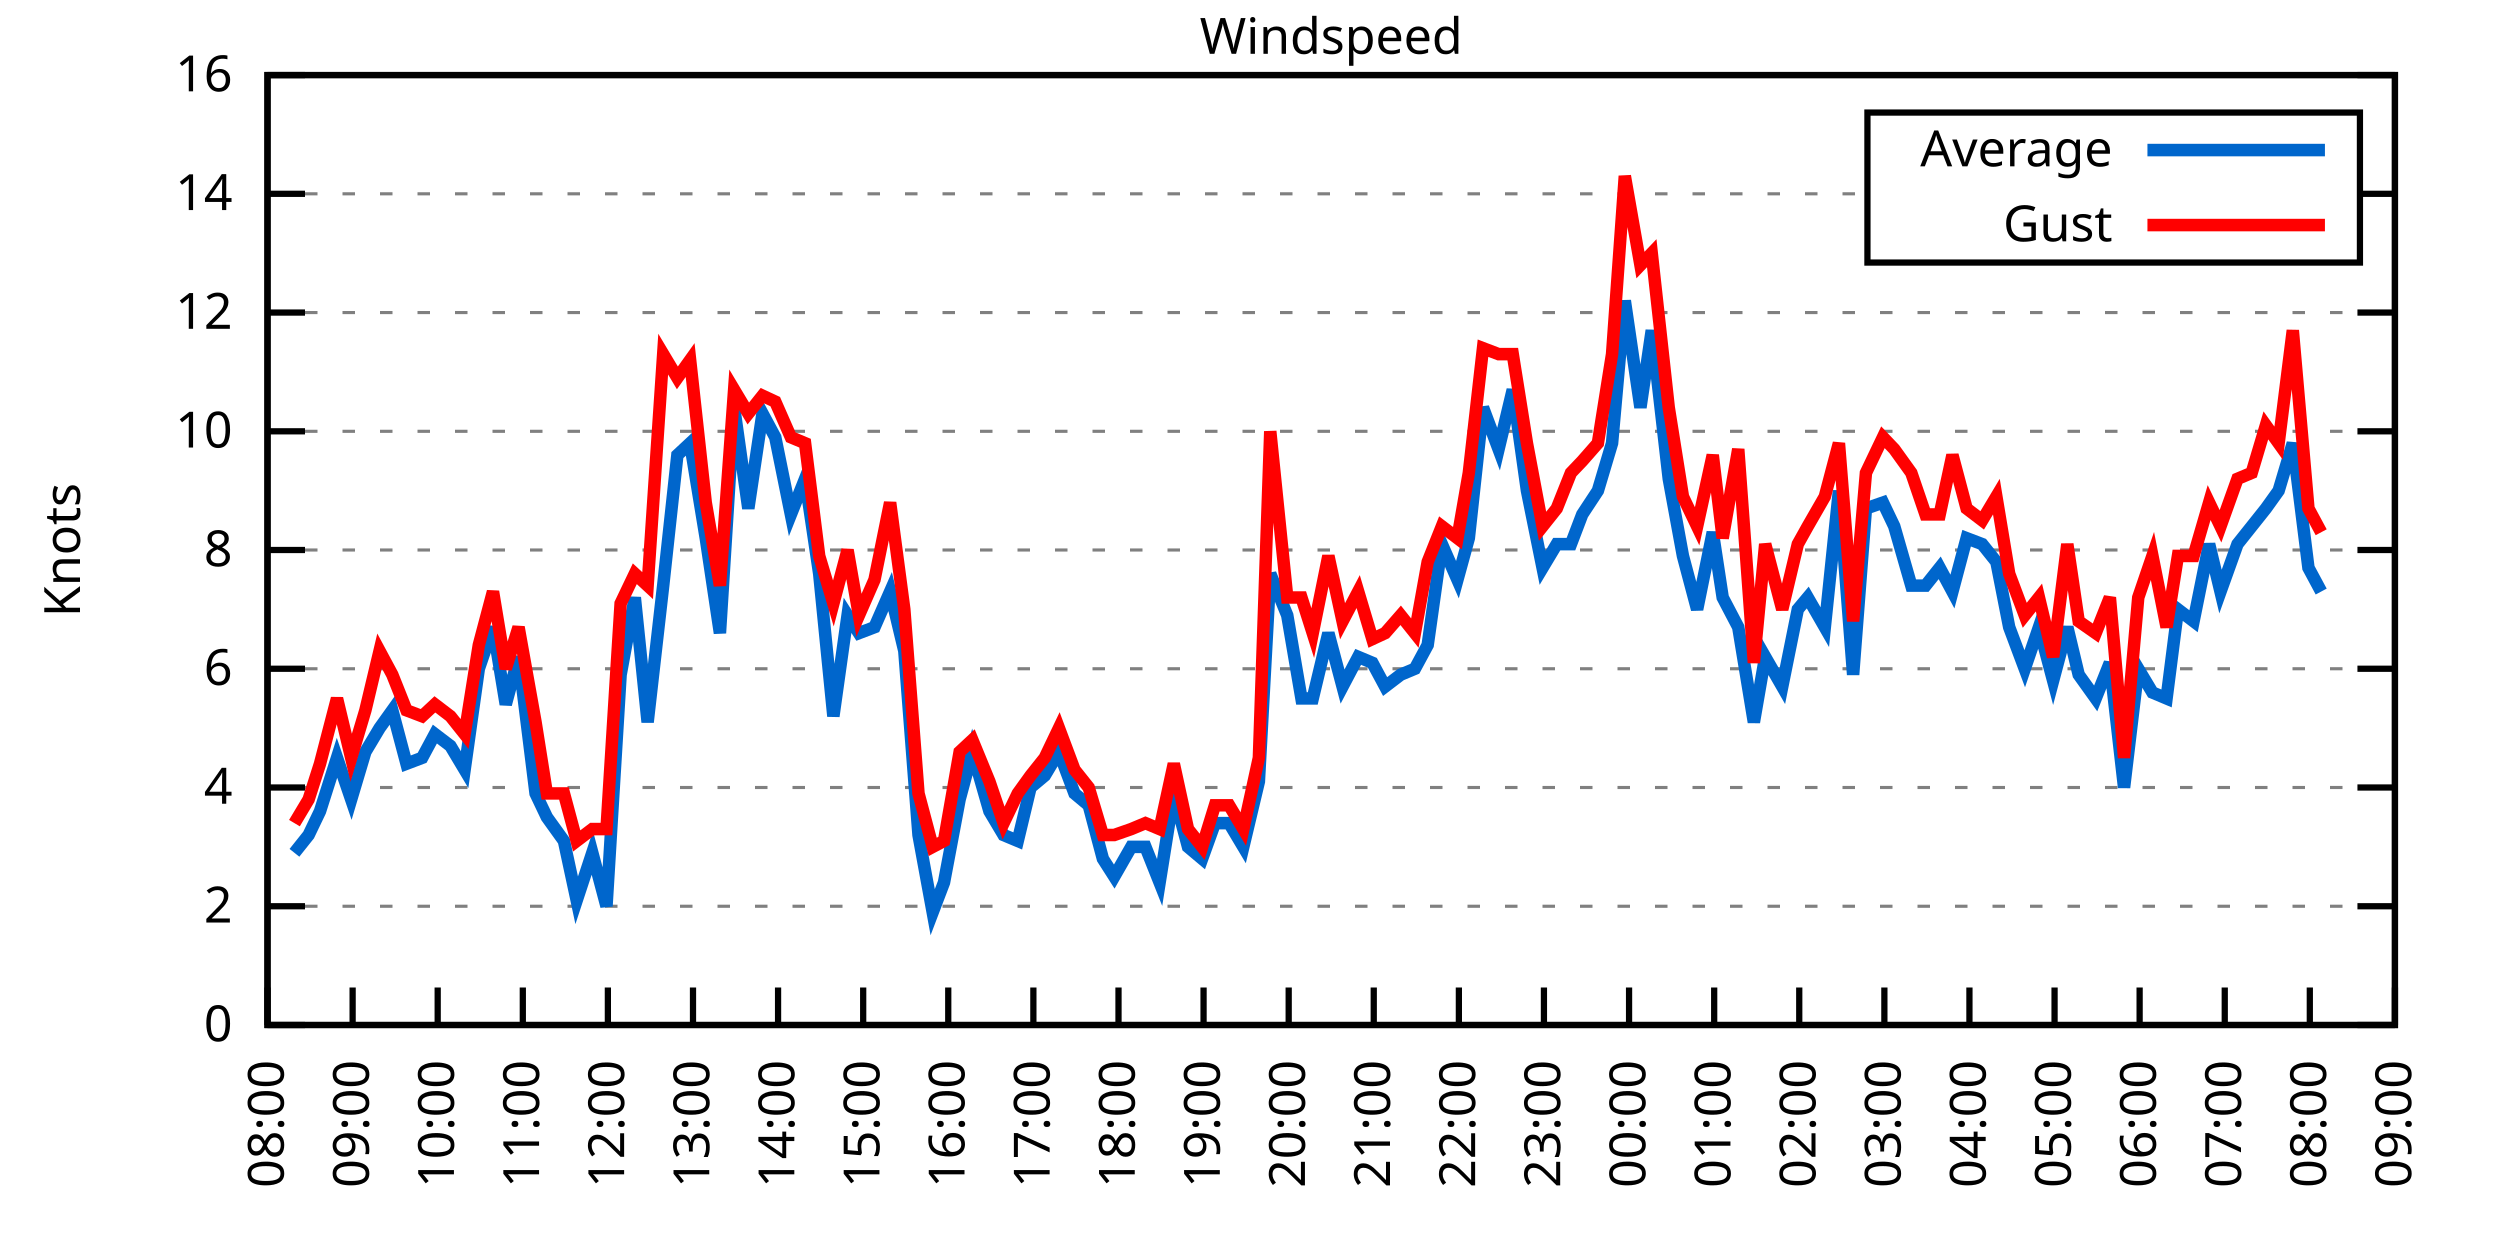
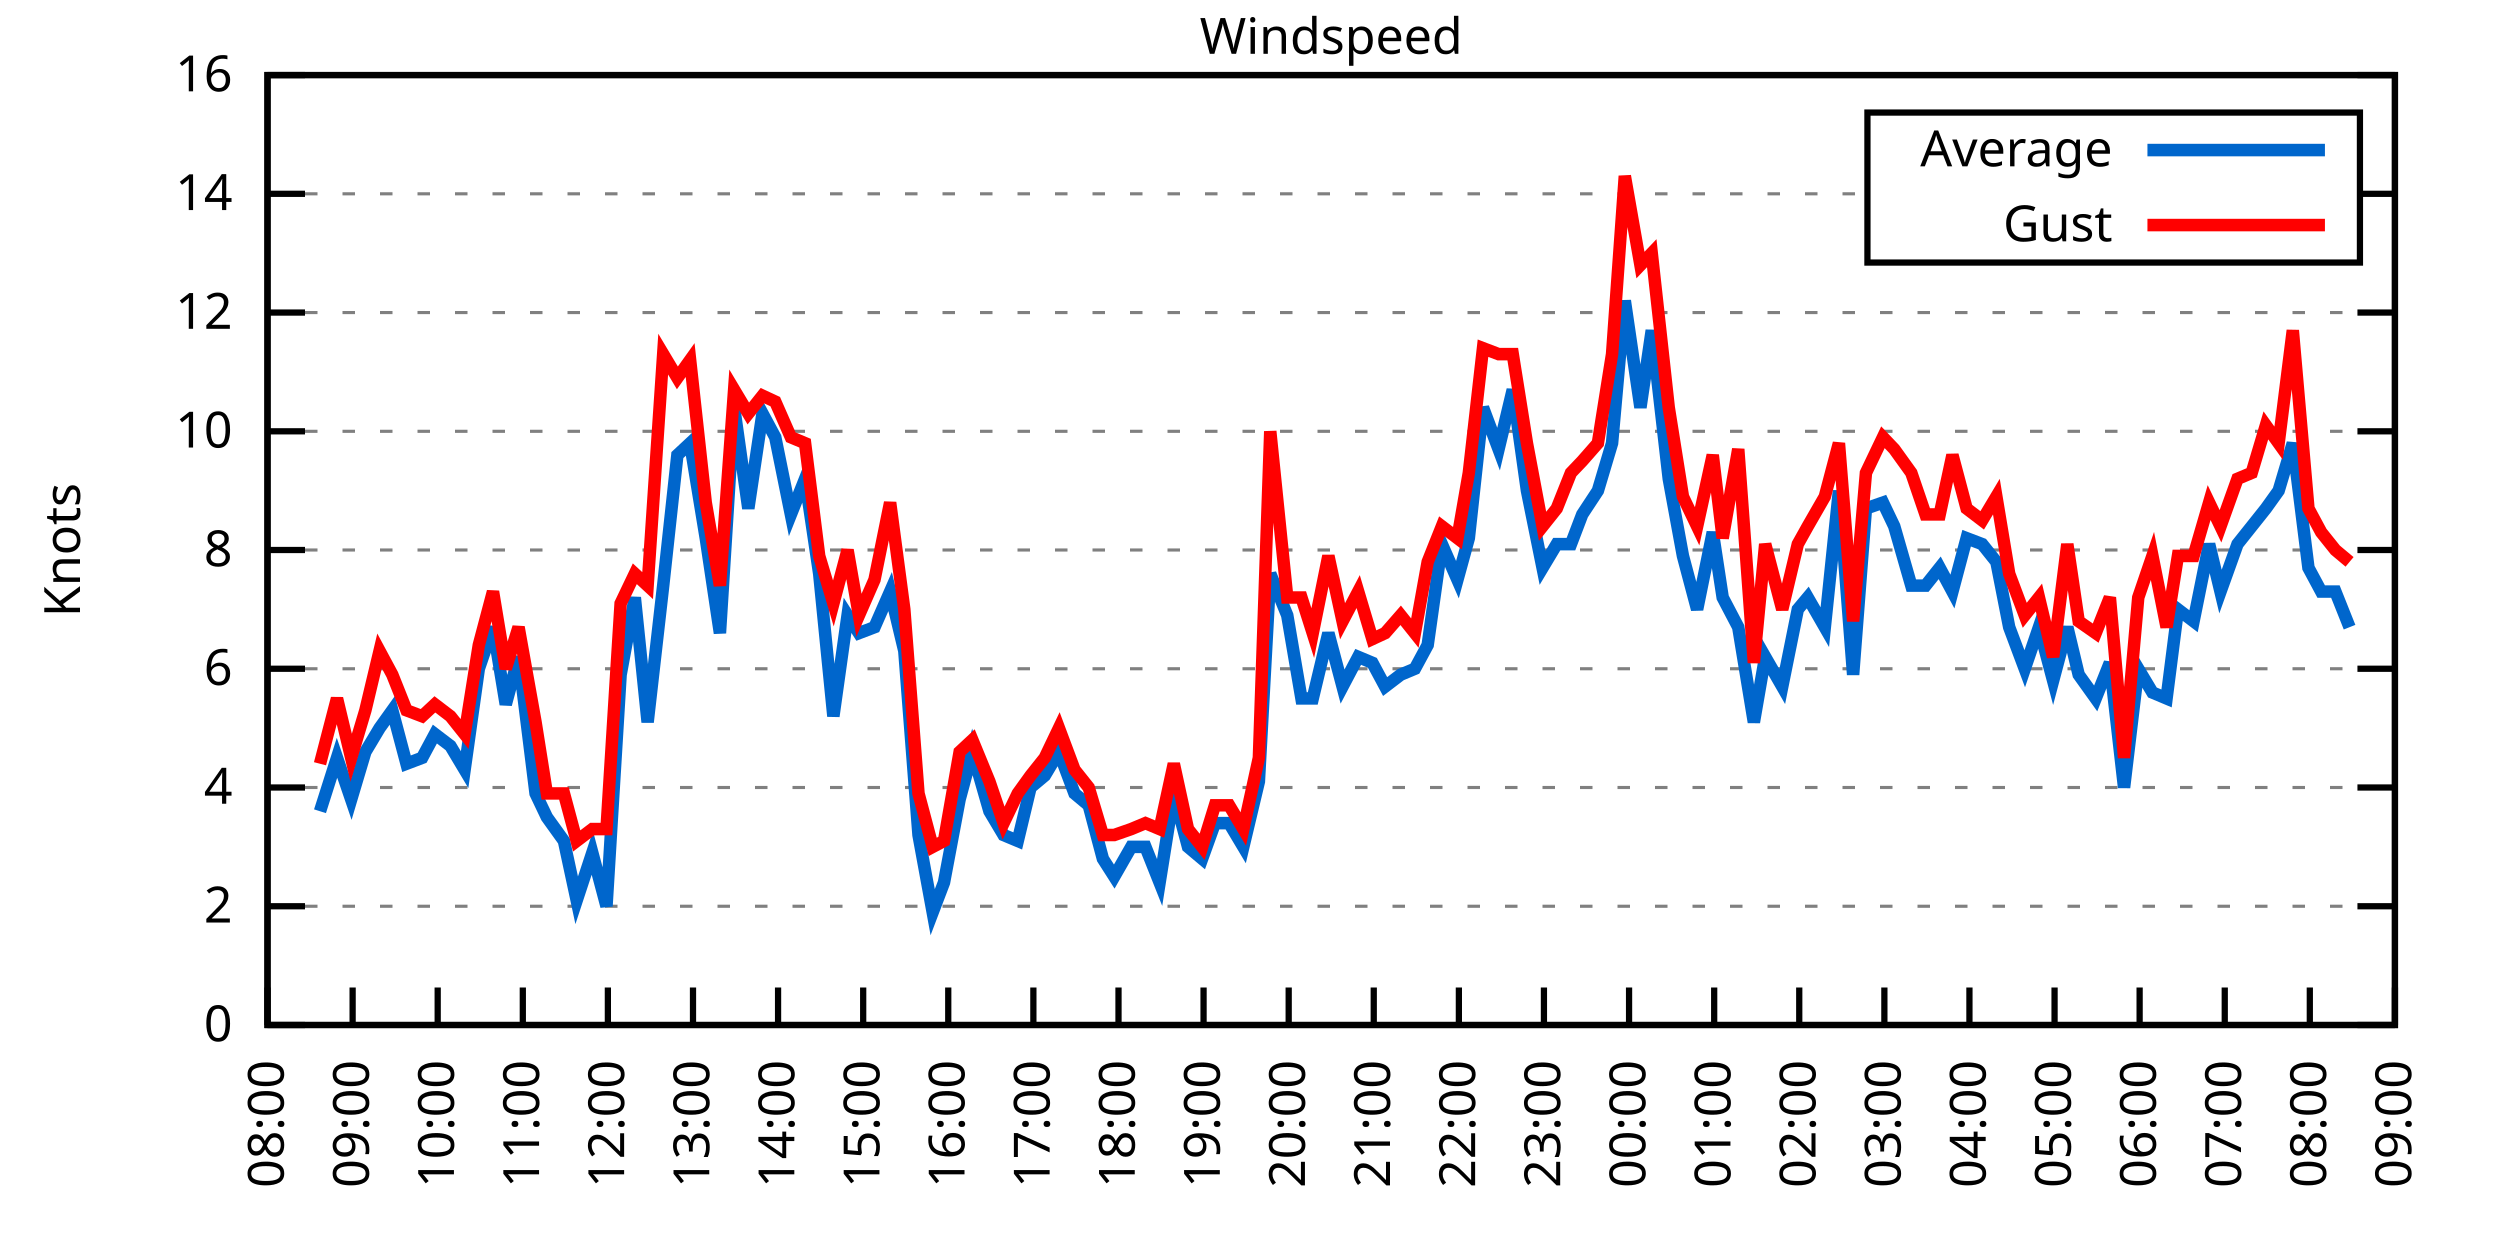
<svg xmlns="http://www.w3.org/2000/svg" xmlns:xlink="http://www.w3.org/1999/xlink" width="400" height="200" viewBox="0 0 400 200">
  <g id="gnuplot_canvas">
    <rect x="0" y="0" width="400" height="200" fill="none" />
    <defs>
      <circle id="gpDot" r="0.5" stroke-width="0.5" stroke="currentColor" />
      <path id="gpPt0" stroke-width="0.333" stroke="currentColor" d="M-1,0 h2 M0,-1 v2" />
      <path id="gpPt1" stroke-width="0.333" stroke="currentColor" d="M-1,-1 L1,1 M1,-1 L-1,1" />
      <path id="gpPt2" stroke-width="0.333" stroke="currentColor" d="M-1,0 L1,0 M0,-1 L0,1 M-1,-1 L1,1 M-1,1 L1,-1" />
      <rect id="gpPt3" stroke-width="0.333" stroke="currentColor" x="-1" y="-1" width="2" height="2" />
      <rect id="gpPt4" stroke-width="0.333" stroke="currentColor" fill="currentColor" x="-1" y="-1" width="2" height="2" />
      <circle id="gpPt5" stroke-width="0.333" stroke="currentColor" cx="0" cy="0" r="1" />
      <use xlink:href="#gpPt5" id="gpPt6" fill="currentColor" stroke="none" />
      <path id="gpPt7" stroke-width="0.333" stroke="currentColor" d="M0,-1.33 L-1.33,0.67 L1.33,0.67 z" />
      <use xlink:href="#gpPt7" id="gpPt8" fill="currentColor" stroke="none" />
      <use xlink:href="#gpPt7" id="gpPt9" stroke="currentColor" transform="rotate(180)" />
      <use xlink:href="#gpPt9" id="gpPt10" fill="currentColor" stroke="none" />
      <use xlink:href="#gpPt3" id="gpPt11" stroke="currentColor" transform="rotate(45)" />
      <use xlink:href="#gpPt11" id="gpPt12" fill="currentColor" stroke="none" />
      <path id="gpPt13" stroke-width="0.333" stroke="currentColor" d="M0,1.330 L1.265,0.411 L0.782,-1.067 L-0.782,-1.076 L-1.265,0.411 z" />
      <use xlink:href="#gpPt13" id="gpPt14" fill="currentColor" stroke="none" />
      <filter id="textbox" filterUnits="objectBoundingBox" x="0" y="0" height="1" width="1">
        <feFlood flood-color="white" flood-opacity="1" result="bgnd" />
        <feComposite in="SourceGraphic" in2="bgnd" operator="atop" />
      </filter>
      <filter id="greybox" filterUnits="objectBoundingBox" x="0" y="0" height="1" width="1">
        <feFlood flood-color="lightgrey" flood-opacity="1" result="grey" />
        <feComposite in="SourceGraphic" in2="grey" operator="atop" />
      </filter>
    </defs>
    <g fill="none" color="white" stroke="currentColor" stroke-width="1.00" stroke-linecap="butt" stroke-linejoin="miter">
</g>
    <g fill="none" color="black" stroke="currentColor" stroke-width="1.00" stroke-linecap="butt" stroke-linejoin="miter">
      <g stroke="none" shape-rendering="crispEdges">
        <polygon fill="rgb(255, 255, 255)" points="42.80,164.00 383.18,164.00 383.18,12.02 42.80,12.02 " />
      </g>
    </g>
    <g fill="none" color="black" stroke="currentColor" stroke-width="1.00" stroke-linecap="butt" stroke-linejoin="miter">
</g>
    <g fill="none" color="black" stroke="black" stroke-width="0.50" stroke-linecap="butt" stroke-linejoin="miter">
</g>
    <g fill="none" color="gray" stroke="currentColor" stroke-width="0.50" stroke-linecap="butt" stroke-linejoin="miter">
      <path stroke="gray" stroke-dasharray="2,4" class="gridline" d="M42.80,164.00 L383.19,164.00  " />
    </g>
    <g fill="none" color="gray" stroke="gray" stroke-width="1.00" stroke-linecap="butt" stroke-linejoin="miter">
</g>
    <g fill="none" color="black" stroke="currentColor" stroke-width="1.00" stroke-linecap="butt" stroke-linejoin="miter">
      <path stroke="black" d="M42.80,164.00 L48.80,164.00 M383.19,164.00 L377.19,164.00  " />
      <g transform="translate(37.20,166.60)" stroke="none" fill="black" font-family="Sans" font-size="8.00" text-anchor="end">
        <text>
          <tspan font-family="Sans"> 0</tspan>
        </text>
      </g>
    </g>
    <g fill="none" color="black" stroke="currentColor" stroke-width="1.00" stroke-linecap="butt" stroke-linejoin="miter">
</g>
    <g fill="none" color="black" stroke="black" stroke-width="0.50" stroke-linecap="butt" stroke-linejoin="miter">
</g>
    <g fill="none" color="gray" stroke="currentColor" stroke-width="0.50" stroke-linecap="butt" stroke-linejoin="miter">
      <path stroke="gray" stroke-dasharray="2,4" class="gridline" d="M42.80,145.00 L383.19,145.00  " />
    </g>
    <g fill="none" color="gray" stroke="gray" stroke-width="1.00" stroke-linecap="butt" stroke-linejoin="miter">
</g>
    <g fill="none" color="black" stroke="currentColor" stroke-width="1.00" stroke-linecap="butt" stroke-linejoin="miter">
      <path stroke="black" d="M42.80,145.00 L48.80,145.00 M383.19,145.00 L377.19,145.00  " />
      <g transform="translate(37.20,147.60)" stroke="none" fill="black" font-family="Sans" font-size="8.00" text-anchor="end">
        <text>
          <tspan font-family="Sans"> 2</tspan>
        </text>
      </g>
    </g>
    <g fill="none" color="black" stroke="currentColor" stroke-width="1.00" stroke-linecap="butt" stroke-linejoin="miter">
</g>
    <g fill="none" color="black" stroke="black" stroke-width="0.50" stroke-linecap="butt" stroke-linejoin="miter">
</g>
    <g fill="none" color="gray" stroke="currentColor" stroke-width="0.50" stroke-linecap="butt" stroke-linejoin="miter">
      <path stroke="gray" stroke-dasharray="2,4" class="gridline" d="M42.80,126.00 L383.19,126.00  " />
    </g>
    <g fill="none" color="gray" stroke="gray" stroke-width="1.00" stroke-linecap="butt" stroke-linejoin="miter">
</g>
    <g fill="none" color="black" stroke="currentColor" stroke-width="1.00" stroke-linecap="butt" stroke-linejoin="miter">
      <path stroke="black" d="M42.80,126.00 L48.80,126.00 M383.19,126.00 L377.19,126.00  " />
      <g transform="translate(37.20,128.60)" stroke="none" fill="black" font-family="Sans" font-size="8.00" text-anchor="end">
        <text>
          <tspan font-family="Sans"> 4</tspan>
        </text>
      </g>
    </g>
    <g fill="none" color="black" stroke="currentColor" stroke-width="1.00" stroke-linecap="butt" stroke-linejoin="miter">
</g>
    <g fill="none" color="black" stroke="black" stroke-width="0.50" stroke-linecap="butt" stroke-linejoin="miter">
</g>
    <g fill="none" color="gray" stroke="currentColor" stroke-width="0.50" stroke-linecap="butt" stroke-linejoin="miter">
      <path stroke="gray" stroke-dasharray="2,4" class="gridline" d="M42.80,107.00 L383.19,107.00  " />
    </g>
    <g fill="none" color="gray" stroke="gray" stroke-width="1.00" stroke-linecap="butt" stroke-linejoin="miter">
</g>
    <g fill="none" color="black" stroke="currentColor" stroke-width="1.00" stroke-linecap="butt" stroke-linejoin="miter">
      <path stroke="black" d="M42.80,107.00 L48.80,107.00 M383.19,107.00 L377.19,107.00  " />
      <g transform="translate(37.20,109.60)" stroke="none" fill="black" font-family="Sans" font-size="8.00" text-anchor="end">
        <text>
          <tspan font-family="Sans"> 6</tspan>
        </text>
      </g>
    </g>
    <g fill="none" color="black" stroke="currentColor" stroke-width="1.00" stroke-linecap="butt" stroke-linejoin="miter">
</g>
    <g fill="none" color="black" stroke="black" stroke-width="0.50" stroke-linecap="butt" stroke-linejoin="miter">
</g>
    <g fill="none" color="gray" stroke="currentColor" stroke-width="0.50" stroke-linecap="butt" stroke-linejoin="miter">
      <path stroke="gray" stroke-dasharray="2,4" class="gridline" d="M42.80,88.00 L383.19,88.00  " />
    </g>
    <g fill="none" color="gray" stroke="gray" stroke-width="1.00" stroke-linecap="butt" stroke-linejoin="miter">
</g>
    <g fill="none" color="black" stroke="currentColor" stroke-width="1.00" stroke-linecap="butt" stroke-linejoin="miter">
      <path stroke="black" d="M42.80,88.00 L48.80,88.00 M383.19,88.00 L377.19,88.00  " />
      <g transform="translate(37.20,90.60)" stroke="none" fill="black" font-family="Sans" font-size="8.00" text-anchor="end">
        <text>
          <tspan font-family="Sans"> 8</tspan>
        </text>
      </g>
    </g>
    <g fill="none" color="black" stroke="currentColor" stroke-width="1.00" stroke-linecap="butt" stroke-linejoin="miter">
</g>
    <g fill="none" color="black" stroke="black" stroke-width="0.50" stroke-linecap="butt" stroke-linejoin="miter">
</g>
    <g fill="none" color="gray" stroke="currentColor" stroke-width="0.50" stroke-linecap="butt" stroke-linejoin="miter">
      <path stroke="gray" stroke-dasharray="2,4" class="gridline" d="M42.80,69.01 L383.19,69.01  " />
    </g>
    <g fill="none" color="gray" stroke="gray" stroke-width="1.00" stroke-linecap="butt" stroke-linejoin="miter">
</g>
    <g fill="none" color="black" stroke="currentColor" stroke-width="1.00" stroke-linecap="butt" stroke-linejoin="miter">
      <path stroke="black" d="M42.80,69.01 L48.80,69.01 M383.19,69.01 L377.19,69.01  " />
      <g transform="translate(37.20,71.61)" stroke="none" fill="black" font-family="Sans" font-size="8.00" text-anchor="end">
        <text>
          <tspan font-family="Sans"> 10</tspan>
        </text>
      </g>
    </g>
    <g fill="none" color="black" stroke="currentColor" stroke-width="1.00" stroke-linecap="butt" stroke-linejoin="miter">
</g>
    <g fill="none" color="black" stroke="black" stroke-width="0.50" stroke-linecap="butt" stroke-linejoin="miter">
</g>
    <g fill="none" color="gray" stroke="currentColor" stroke-width="0.50" stroke-linecap="butt" stroke-linejoin="miter">
      <path stroke="gray" stroke-dasharray="2,4" class="gridline" d="M42.80,50.01 L383.19,50.01  " />
    </g>
    <g fill="none" color="gray" stroke="gray" stroke-width="1.00" stroke-linecap="butt" stroke-linejoin="miter">
</g>
    <g fill="none" color="black" stroke="currentColor" stroke-width="1.00" stroke-linecap="butt" stroke-linejoin="miter">
      <path stroke="black" d="M42.80,50.01 L48.80,50.01 M383.19,50.01 L377.19,50.01  " />
      <g transform="translate(37.20,52.61)" stroke="none" fill="black" font-family="Sans" font-size="8.00" text-anchor="end">
        <text>
          <tspan font-family="Sans"> 12</tspan>
        </text>
      </g>
    </g>
    <g fill="none" color="black" stroke="currentColor" stroke-width="1.00" stroke-linecap="butt" stroke-linejoin="miter">
</g>
    <g fill="none" color="black" stroke="black" stroke-width="0.50" stroke-linecap="butt" stroke-linejoin="miter">
</g>
    <g fill="none" color="gray" stroke="currentColor" stroke-width="0.50" stroke-linecap="butt" stroke-linejoin="miter">
      <path stroke="gray" stroke-dasharray="2,4" class="gridline" d="M42.80,31.01 L298.79,31.01 M377.59,31.01 L383.19,31.01  " />
    </g>
    <g fill="none" color="gray" stroke="gray" stroke-width="1.00" stroke-linecap="butt" stroke-linejoin="miter">
</g>
    <g fill="none" color="black" stroke="currentColor" stroke-width="1.00" stroke-linecap="butt" stroke-linejoin="miter">
      <path stroke="black" d="M42.80,31.01 L48.80,31.01 M383.19,31.01 L377.19,31.01  " />
      <g transform="translate(37.20,33.61)" stroke="none" fill="black" font-family="Sans" font-size="8.00" text-anchor="end">
        <text>
          <tspan font-family="Sans"> 14</tspan>
        </text>
      </g>
    </g>
    <g fill="none" color="black" stroke="currentColor" stroke-width="1.00" stroke-linecap="butt" stroke-linejoin="miter">
</g>
    <g fill="none" color="black" stroke="black" stroke-width="0.50" stroke-linecap="butt" stroke-linejoin="miter">
</g>
    <g fill="none" color="gray" stroke="currentColor" stroke-width="0.50" stroke-linecap="butt" stroke-linejoin="miter">
      <path stroke="gray" stroke-dasharray="2,4" class="gridline" d="M42.80,12.01 L383.19,12.01  " />
    </g>
    <g fill="none" color="gray" stroke="gray" stroke-width="1.00" stroke-linecap="butt" stroke-linejoin="miter">
</g>
    <g fill="none" color="black" stroke="currentColor" stroke-width="1.00" stroke-linecap="butt" stroke-linejoin="miter">
      <path stroke="black" d="M42.80,12.01 L48.80,12.01 M383.19,12.01 L377.19,12.01  " />
      <g transform="translate(37.20,14.61)" stroke="none" fill="black" font-family="Sans" font-size="8.00" text-anchor="end">
        <text>
          <tspan font-family="Sans"> 16</tspan>
        </text>
      </g>
    </g>
    <g fill="none" color="black" stroke="currentColor" stroke-width="1.00" stroke-linecap="butt" stroke-linejoin="miter">
      <path stroke="black" d="M42.80,164.00 L42.80,158.00  " />
      <g transform="translate(45.40,169.60) rotate(270.00)" stroke="none" fill="black" font-family="Sans" font-size="8.00" text-anchor="end">
        <text>
          <tspan font-family="Sans">08:00</tspan>
        </text>
      </g>
    </g>
    <g fill="none" color="black" stroke="currentColor" stroke-width="1.00" stroke-linecap="butt" stroke-linejoin="miter">
      <path stroke="black" d="M56.42,164.00 L56.42,158.00  " />
      <g transform="translate(59.02,169.60) rotate(270.00)" stroke="none" fill="black" font-family="Sans" font-size="8.00" text-anchor="end">
        <text>
          <tspan font-family="Sans">09:00</tspan>
        </text>
      </g>
    </g>
    <g fill="none" color="black" stroke="currentColor" stroke-width="1.00" stroke-linecap="butt" stroke-linejoin="miter">
      <path stroke="black" d="M70.03,164.00 L70.03,158.00  " />
      <g transform="translate(72.63,169.60) rotate(270.00)" stroke="none" fill="black" font-family="Sans" font-size="8.00" text-anchor="end">
        <text>
          <tspan font-family="Sans">10:00</tspan>
        </text>
      </g>
    </g>
    <g fill="none" color="black" stroke="currentColor" stroke-width="1.00" stroke-linecap="butt" stroke-linejoin="miter">
      <path stroke="black" d="M83.65,164.00 L83.65,158.00  " />
      <g transform="translate(86.25,169.60) rotate(270.00)" stroke="none" fill="black" font-family="Sans" font-size="8.00" text-anchor="end">
        <text>
          <tspan font-family="Sans">11:00</tspan>
        </text>
      </g>
    </g>
    <g fill="none" color="black" stroke="currentColor" stroke-width="1.00" stroke-linecap="butt" stroke-linejoin="miter">
      <path stroke="black" d="M97.26,164.00 L97.26,158.00  " />
      <g transform="translate(99.86,169.60) rotate(270.00)" stroke="none" fill="black" font-family="Sans" font-size="8.00" text-anchor="end">
        <text>
          <tspan font-family="Sans">12:00</tspan>
        </text>
      </g>
    </g>
    <g fill="none" color="black" stroke="currentColor" stroke-width="1.00" stroke-linecap="butt" stroke-linejoin="miter">
      <path stroke="black" d="M110.88,164.00 L110.88,158.00  " />
      <g transform="translate(113.48,169.60) rotate(270.00)" stroke="none" fill="black" font-family="Sans" font-size="8.00" text-anchor="end">
        <text>
          <tspan font-family="Sans">13:00</tspan>
        </text>
      </g>
    </g>
    <g fill="none" color="black" stroke="currentColor" stroke-width="1.00" stroke-linecap="butt" stroke-linejoin="miter">
      <path stroke="black" d="M124.49,164.00 L124.49,158.00  " />
      <g transform="translate(127.09,169.60) rotate(270.00)" stroke="none" fill="black" font-family="Sans" font-size="8.00" text-anchor="end">
        <text>
          <tspan font-family="Sans">14:00</tspan>
        </text>
      </g>
    </g>
    <g fill="none" color="black" stroke="currentColor" stroke-width="1.00" stroke-linecap="butt" stroke-linejoin="miter">
      <path stroke="black" d="M138.11,164.00 L138.11,158.00  " />
      <g transform="translate(140.71,169.60) rotate(270.00)" stroke="none" fill="black" font-family="Sans" font-size="8.00" text-anchor="end">
        <text>
          <tspan font-family="Sans">15:00</tspan>
        </text>
      </g>
    </g>
    <g fill="none" color="black" stroke="currentColor" stroke-width="1.00" stroke-linecap="butt" stroke-linejoin="miter">
      <path stroke="black" d="M151.72,164.00 L151.72,158.00  " />
      <g transform="translate(154.32,169.60) rotate(270.00)" stroke="none" fill="black" font-family="Sans" font-size="8.00" text-anchor="end">
        <text>
          <tspan font-family="Sans">16:00</tspan>
        </text>
      </g>
    </g>
    <g fill="none" color="black" stroke="currentColor" stroke-width="1.00" stroke-linecap="butt" stroke-linejoin="miter">
      <path stroke="black" d="M165.34,164.00 L165.34,158.00  " />
      <g transform="translate(167.94,169.60) rotate(270.00)" stroke="none" fill="black" font-family="Sans" font-size="8.00" text-anchor="end">
        <text>
          <tspan font-family="Sans">17:00</tspan>
        </text>
      </g>
    </g>
    <g fill="none" color="black" stroke="currentColor" stroke-width="1.00" stroke-linecap="butt" stroke-linejoin="miter">
      <path stroke="black" d="M178.96,164.00 L178.96,158.00  " />
      <g transform="translate(181.56,169.60) rotate(270.00)" stroke="none" fill="black" font-family="Sans" font-size="8.00" text-anchor="end">
        <text>
          <tspan font-family="Sans">18:00</tspan>
        </text>
      </g>
    </g>
    <g fill="none" color="black" stroke="currentColor" stroke-width="1.00" stroke-linecap="butt" stroke-linejoin="miter">
      <path stroke="black" d="M192.57,164.00 L192.57,158.00  " />
      <g transform="translate(195.17,169.60) rotate(270.00)" stroke="none" fill="black" font-family="Sans" font-size="8.00" text-anchor="end">
        <text>
          <tspan font-family="Sans">19:00</tspan>
        </text>
      </g>
    </g>
    <g fill="none" color="black" stroke="currentColor" stroke-width="1.00" stroke-linecap="butt" stroke-linejoin="miter">
      <path stroke="black" d="M206.19,164.00 L206.19,158.00  " />
      <g transform="translate(208.79,169.60) rotate(270.00)" stroke="none" fill="black" font-family="Sans" font-size="8.00" text-anchor="end">
        <text>
          <tspan font-family="Sans">20:00</tspan>
        </text>
      </g>
    </g>
    <g fill="none" color="black" stroke="currentColor" stroke-width="1.00" stroke-linecap="butt" stroke-linejoin="miter">
      <path stroke="black" d="M219.80,164.00 L219.80,158.00  " />
      <g transform="translate(222.40,169.60) rotate(270.00)" stroke="none" fill="black" font-family="Sans" font-size="8.00" text-anchor="end">
        <text>
          <tspan font-family="Sans">21:00</tspan>
        </text>
      </g>
    </g>
    <g fill="none" color="black" stroke="currentColor" stroke-width="1.00" stroke-linecap="butt" stroke-linejoin="miter">
      <path stroke="black" d="M233.42,164.00 L233.42,158.00  " />
      <g transform="translate(236.02,169.60) rotate(270.00)" stroke="none" fill="black" font-family="Sans" font-size="8.00" text-anchor="end">
        <text>
          <tspan font-family="Sans">22:00</tspan>
        </text>
      </g>
    </g>
    <g fill="none" color="black" stroke="currentColor" stroke-width="1.00" stroke-linecap="butt" stroke-linejoin="miter">
      <path stroke="black" d="M247.03,164.00 L247.03,158.00  " />
      <g transform="translate(249.63,169.60) rotate(270.00)" stroke="none" fill="black" font-family="Sans" font-size="8.00" text-anchor="end">
        <text>
          <tspan font-family="Sans">23:00</tspan>
        </text>
      </g>
    </g>
    <g fill="none" color="black" stroke="currentColor" stroke-width="1.00" stroke-linecap="butt" stroke-linejoin="miter">
      <path stroke="black" d="M260.65,164.00 L260.65,158.00  " />
      <g transform="translate(263.25,169.60) rotate(270.00)" stroke="none" fill="black" font-family="Sans" font-size="8.00" text-anchor="end">
        <text>
          <tspan font-family="Sans">00:00</tspan>
        </text>
      </g>
    </g>
    <g fill="none" color="black" stroke="currentColor" stroke-width="1.00" stroke-linecap="butt" stroke-linejoin="miter">
      <path stroke="black" d="M274.27,164.00 L274.27,158.00  " />
      <g transform="translate(276.87,169.60) rotate(270.00)" stroke="none" fill="black" font-family="Sans" font-size="8.00" text-anchor="end">
        <text>
          <tspan font-family="Sans">01:00</tspan>
        </text>
      </g>
    </g>
    <g fill="none" color="black" stroke="currentColor" stroke-width="1.00" stroke-linecap="butt" stroke-linejoin="miter">
      <path stroke="black" d="M287.88,164.00 L287.88,158.00  " />
      <g transform="translate(290.48,169.60) rotate(270.00)" stroke="none" fill="black" font-family="Sans" font-size="8.00" text-anchor="end">
        <text>
          <tspan font-family="Sans">02:00</tspan>
        </text>
      </g>
    </g>
    <g fill="none" color="black" stroke="currentColor" stroke-width="1.00" stroke-linecap="butt" stroke-linejoin="miter">
      <path stroke="black" d="M301.50,164.00 L301.50,158.00  " />
      <g transform="translate(304.10,169.60) rotate(270.00)" stroke="none" fill="black" font-family="Sans" font-size="8.00" text-anchor="end">
        <text>
          <tspan font-family="Sans">03:00</tspan>
        </text>
      </g>
    </g>
    <g fill="none" color="black" stroke="currentColor" stroke-width="1.00" stroke-linecap="butt" stroke-linejoin="miter">
      <path stroke="black" d="M315.11,164.00 L315.11,158.00  " />
      <g transform="translate(317.71,169.60) rotate(270.00)" stroke="none" fill="black" font-family="Sans" font-size="8.00" text-anchor="end">
        <text>
          <tspan font-family="Sans">04:00</tspan>
        </text>
      </g>
    </g>
    <g fill="none" color="black" stroke="currentColor" stroke-width="1.00" stroke-linecap="butt" stroke-linejoin="miter">
      <path stroke="black" d="M328.73,164.00 L328.73,158.00  " />
      <g transform="translate(331.33,169.60) rotate(270.00)" stroke="none" fill="black" font-family="Sans" font-size="8.00" text-anchor="end">
        <text>
          <tspan font-family="Sans">05:00</tspan>
        </text>
      </g>
    </g>
    <g fill="none" color="black" stroke="currentColor" stroke-width="1.00" stroke-linecap="butt" stroke-linejoin="miter">
      <path stroke="black" d="M342.34,164.00 L342.34,158.00  " />
      <g transform="translate(344.94,169.60) rotate(270.00)" stroke="none" fill="black" font-family="Sans" font-size="8.00" text-anchor="end">
        <text>
          <tspan font-family="Sans">06:00</tspan>
        </text>
      </g>
    </g>
    <g fill="none" color="black" stroke="currentColor" stroke-width="1.00" stroke-linecap="butt" stroke-linejoin="miter">
      <path stroke="black" d="M355.96,164.00 L355.96,158.00  " />
      <g transform="translate(358.56,169.60) rotate(270.00)" stroke="none" fill="black" font-family="Sans" font-size="8.00" text-anchor="end">
        <text>
          <tspan font-family="Sans">07:00</tspan>
        </text>
      </g>
    </g>
    <g fill="none" color="black" stroke="currentColor" stroke-width="1.00" stroke-linecap="butt" stroke-linejoin="miter">
      <path stroke="black" d="M369.57,164.00 L369.57,158.00  " />
      <g transform="translate(372.17,169.60) rotate(270.00)" stroke="none" fill="black" font-family="Sans" font-size="8.00" text-anchor="end">
        <text>
          <tspan font-family="Sans">08:00</tspan>
        </text>
      </g>
    </g>
    <g fill="none" color="black" stroke="currentColor" stroke-width="1.00" stroke-linecap="butt" stroke-linejoin="miter">
      <path stroke="black" d="M383.19,164.00 L383.19,158.00  " />
      <g transform="translate(385.79,169.60) rotate(270.00)" stroke="none" fill="black" font-family="Sans" font-size="8.00" text-anchor="end">
        <text>
          <tspan font-family="Sans">09:00</tspan>
        </text>
      </g>
    </g>
    <g fill="none" color="black" stroke="currentColor" stroke-width="1.00" stroke-linecap="butt" stroke-linejoin="miter">
</g>
    <g fill="none" color="black" stroke="currentColor" stroke-width="1.00" stroke-linecap="butt" stroke-linejoin="miter">
      <path stroke="black" d="M42.80,12.01 L42.80,164.00 L383.19,164.00 L383.19,12.01 L42.80,12.01 Z  " />
    </g>
    <g fill="none" color="black" stroke="currentColor" stroke-width="1.00" stroke-linecap="butt" stroke-linejoin="miter">
</g>
    <g fill="none" color="black" stroke="currentColor" stroke-width="1.00" stroke-linecap="butt" stroke-linejoin="miter">
      <path stroke="black" d="M298.79,42.01 L298.79,18.01 L377.59,18.01 L377.59,42.01 L298.79,42.01 Z  " />
    </g>
    <g id="Windspeed_plot_1">
      <g fill="none" color="white" stroke="black" stroke-width="2.00" stroke-linecap="butt" stroke-linejoin="miter">
</g>
      <g fill="none" color="black" stroke="currentColor" stroke-width="2.00" stroke-linecap="butt" stroke-linejoin="miter">
        <g transform="translate(337.99,26.61)" stroke="none" fill="black" font-family="Sans" font-size="8.00" text-anchor="end">
          <text>
            <tspan font-family="Sans">Average</tspan>
          </text>
        </g>
      </g>
      <g fill="none" color="black" stroke="currentColor" stroke-width="2.00" stroke-linecap="butt" stroke-linejoin="miter">
-         <path stroke="rgb(  0, 102, 204)" d="M343.59,24.01 L371.99,24.01 M47.11,136.45 L49.38,133.60 L51.20,129.80 L53.92,121.25 L56.19,127.90 L58.46,120.30   L60.73,116.50 L62.77,113.65 L65.04,122.20 L67.54,121.25 L69.58,117.45 L72.07,119.35 L74.34,123.15 L76.61,107.00   L78.88,100.35 L80.92,112.70 L82.97,105.10 L85.69,126.95 L87.50,130.75 L90.23,134.55 L92.27,144.05 L94.77,136.45   L97.04,145.00 L99.30,107.95 L101.57,95.60 L103.62,115.55 L106.11,93.70 L108.38,72.81 L110.42,70.91 L112.92,86.11   L115.19,101.30 L117.46,65.21 L119.73,81.36 L122.00,66.16 L124.04,69.96 L126.54,82.31 L128.81,76.61 L131.07,91.80   L133.34,114.60 L135.61,98.45 L137.43,101.30 L139.92,100.35 L142.42,94.65 L144.69,104.15 L146.96,133.60 L149.23,145.95   L151.04,141.20 L153.54,127.90 L155.58,120.30 L158.31,129.80 L160.57,133.60 L162.84,134.55 L164.89,126.00 L167.16,124.10   L169.43,120.30 L171.92,126.95 L174.19,128.85 L176.46,137.40 L178.28,140.25 L181.00,135.50 L183.27,135.50 L185.54,141.20   L187.81,126.95 L190.08,135.50 L192.34,137.40 L194.39,131.70 L196.66,131.70 L198.93,135.50 L201.42,125.05 L203.24,91.80   L205.96,98.45 L208.23,111.75 L210.04,111.75 L212.54,101.30 L214.81,109.85 L217.31,105.10 L219.58,106.05 L221.62,109.85   L224.11,107.95 L226.38,107.00 L228.43,103.20 L230.70,87.06 L233.19,92.75 L235.01,86.11 L237.28,65.21 L239.77,71.86   L242.04,62.36 L244.31,78.51 L246.81,90.85 L249.08,87.06 L251.35,87.06 L253.16,82.31 L255.66,78.51 L257.93,70.91   L259.97,48.11 L262.47,65.21 L264.28,52.86 L267.00,76.61 L269.27,88.95 L271.54,97.50 L274.04,85.16 L275.63,95.60   L278.12,100.35 L280.62,115.55 L282.43,105.10 L285.16,109.85 L287.65,97.50 L289.24,95.60 L291.97,100.35 L294.23,78.51   L296.50,107.95 L298.55,81.36 L301.27,80.41 L303.08,84.21 L305.81,93.70 L308.08,93.70 L310.35,90.85 L312.39,94.65   L314.66,86.11 L317.15,87.06 L319.42,89.90 L321.47,100.35 L323.96,107.00 L326.23,100.35 L328.50,108.90 L330.77,100.35   L332.59,107.95 L335.31,111.75 L337.58,106.05 L339.85,126.00 L342.12,107.00 L344.39,110.80 L346.65,111.75 L348.47,97.50   L350.97,99.40 L353.46,87.06 L355.28,94.65 L358.00,87.06 L360.27,84.21 L362.54,81.36 L364.58,78.51 L366.85,70.91   L369.35,90.85 L371.39,94.65  " />
+         <path stroke="rgb(  0, 102, 204)" d="M343.59,24.01 L371.99,24.01 M51.20,129.80 L53.92,121.25 L56.19,127.90 L58.46,120.30 L60.73,116.50 L62.77,113.65   L65.04,122.20 L67.54,121.25 L69.58,117.45 L72.07,119.35 L74.34,123.15 L76.61,107.00 L78.88,100.35 L80.92,112.70   L82.97,105.10 L85.69,126.95 L87.50,130.75 L90.23,134.55 L92.27,144.05 L94.77,136.45 L97.04,145.00 L99.30,107.95   L101.57,95.60 L103.62,115.55 L106.11,93.70 L108.38,72.81 L110.42,70.91 L112.92,86.11 L115.19,101.30 L117.46,65.21   L119.73,81.36 L122.00,66.16 L124.04,69.96 L126.54,82.31 L128.81,76.61 L131.07,91.80 L133.34,114.60 L135.61,98.45   L137.43,101.30 L139.92,100.35 L142.42,94.65 L144.69,104.15 L146.96,133.60 L149.23,145.95 L151.04,141.20 L153.54,127.90   L155.58,120.30 L158.31,129.80 L160.57,133.60 L162.84,134.55 L164.89,126.00 L167.16,124.10 L169.43,120.30 L171.92,126.95   L174.19,128.85 L176.46,137.40 L178.28,140.25 L181.00,135.50 L183.27,135.50 L185.54,141.20 L187.81,126.95 L190.08,135.50   L192.34,137.40 L194.39,131.70 L196.66,131.70 L198.93,135.50 L201.42,125.05 L203.24,91.80 L205.96,98.45 L208.23,111.75   L210.04,111.75 L212.54,101.30 L214.81,109.85 L217.31,105.10 L219.58,106.05 L221.62,109.85 L224.11,107.95 L226.38,107.00   L228.43,103.20 L230.70,87.06 L233.19,92.75 L235.01,86.11 L237.28,65.21 L239.77,71.86 L242.04,62.36 L244.31,78.51   L246.81,90.85 L249.08,87.06 L251.35,87.06 L253.16,82.31 L255.66,78.51 L257.93,70.91 L259.97,48.11 L262.47,65.21   L264.28,52.86 L267.00,76.61 L269.27,88.95 L271.54,97.50 L274.04,85.16 L275.63,95.60 L278.12,100.35 L280.62,115.55   L282.43,105.10 L285.16,109.85 L287.65,97.50 L289.24,95.60 L291.97,100.35 L294.23,78.51 L296.50,107.95 L298.55,81.36   L301.27,80.41 L303.08,84.21 L305.81,93.70 L308.08,93.70 L310.35,90.85 L312.39,94.65 L314.66,86.11 L317.15,87.06   L319.42,89.90 L321.47,100.35 L323.96,107.00 L326.23,100.35 L328.50,108.90 L330.77,100.35 L332.59,107.95 L335.31,111.75   L337.58,106.05 L339.85,126.00 L342.12,107.00 L344.39,110.80 L346.65,111.75 L348.47,97.50 L350.97,99.40 L353.46,87.06   L355.28,94.65 L358.00,87.06 L360.27,84.21 L362.54,81.36 L364.58,78.51 L366.85,70.91 L369.35,90.85 L371.39,94.65   L373.66,94.65 L375.93,100.35  " />
      </g>
    </g>
    <g id="Windspeed_plot_2">
      <g fill="none" color="black" stroke="currentColor" stroke-width="2.00" stroke-linecap="butt" stroke-linejoin="miter">
        <g transform="translate(337.99,38.61)" stroke="none" fill="black" font-family="Sans" font-size="8.00" text-anchor="end">
          <text>
            <tspan font-family="Sans">Gust</tspan>
          </text>
        </g>
      </g>
      <g fill="none" color="black" stroke="currentColor" stroke-width="2.00" stroke-linecap="butt" stroke-linejoin="miter">
-         <path stroke="rgb(255,   0,   0)" d="M343.59,36.01 L371.99,36.01 M47.11,131.70 L49.38,127.90 L51.20,122.20 L53.92,111.75 L56.19,121.25 L58.46,113.65   L60.73,104.15 L62.77,107.95 L65.04,113.65 L67.54,114.60 L69.58,112.70 L72.07,114.60 L74.34,117.45 L76.61,103.20   L78.88,94.65 L80.92,107.00 L82.97,100.35 L85.69,115.55 L87.50,126.95 L90.23,126.95 L92.27,134.55 L94.77,132.65   L97.04,132.65 L99.30,96.55 L101.57,91.80 L103.62,93.70 L106.11,56.66 L108.38,60.46 L110.42,57.61 L112.92,80.41   L115.19,93.70 L117.46,62.36 L119.73,66.16 L122.00,63.31 L124.04,64.26 L126.54,69.96 L128.81,70.91 L131.07,88.95   L133.34,96.55 L135.61,88.00 L137.43,98.45 L139.92,92.75 L142.42,80.41 L144.69,97.50 L146.96,126.95 L149.23,135.50   L151.04,134.55 L153.54,120.30 L155.58,118.40 L158.31,125.05 L160.57,131.70 L162.84,126.95 L164.89,124.10 L167.16,121.25   L169.43,116.50 L171.92,123.15 L174.19,126.00 L176.46,133.60 L178.28,133.60 L181.00,132.65 L183.27,131.70 L185.54,132.65   L187.81,122.20 L190.08,132.65 L192.34,135.50 L194.39,128.85 L196.66,128.85 L198.93,132.65 L201.42,121.25 L203.24,69.01   L205.96,95.60 L208.23,95.60 L210.04,101.30 L212.54,88.95 L214.81,99.40 L217.31,94.65 L219.58,102.25 L221.62,101.30   L224.11,98.45 L226.38,101.30 L228.43,89.90 L230.70,84.21 L233.19,86.11 L235.01,75.66 L237.28,55.71 L239.77,56.66   L242.04,56.66 L244.31,70.91 L246.81,84.21 L249.08,81.36 L251.35,75.66 L253.16,73.76 L255.66,70.91 L257.93,56.66   L259.97,28.16 L262.47,42.41 L264.28,40.51 L267.00,65.21 L269.27,79.46 L271.54,84.21 L274.04,72.81 L275.63,86.11   L278.12,71.86 L280.62,106.05 L282.43,87.06 L285.16,97.50 L287.65,87.06 L289.24,84.21 L291.97,79.46 L294.23,70.91   L296.50,99.40 L298.55,75.66 L301.27,69.96 L303.08,71.86 L305.81,75.66 L308.08,82.31 L310.35,82.31 L312.39,72.81   L314.66,81.36 L317.15,83.26 L319.42,79.46 L321.47,91.80 L323.96,98.45 L326.23,95.60 L328.50,105.10 L330.77,87.06   L332.59,99.40 L335.31,101.30 L337.58,95.60 L339.85,121.25 L342.12,95.60 L344.39,88.95 L346.65,100.35 L348.47,88.95   L350.97,88.95 L353.46,80.41 L355.28,84.21 L358.00,76.61 L360.27,75.66 L362.54,68.06 L364.58,70.91 L366.85,52.86   L369.35,81.36 L371.39,85.16  " />
+         <path stroke="rgb(255,   0,   0)" d="M343.59,36.01 L371.99,36.01 M51.20,122.20 L53.92,111.75 L56.19,121.25 L58.46,113.65 L60.73,104.15 L62.77,107.95   L65.04,113.65 L67.54,114.60 L69.58,112.70 L72.07,114.60 L74.34,117.45 L76.61,103.20 L78.88,94.65 L80.92,107.00   L82.97,100.35 L85.69,115.55 L87.50,126.95 L90.23,126.95 L92.27,134.55 L94.77,132.65 L97.04,132.65 L99.30,96.55   L101.57,91.80 L103.62,93.70 L106.11,56.66 L108.38,60.46 L110.42,57.61 L112.92,80.41 L115.19,93.70 L117.46,62.36   L119.73,66.16 L122.00,63.31 L124.04,64.26 L126.54,69.96 L128.81,70.91 L131.07,88.95 L133.34,96.55 L135.61,88.00   L137.43,98.45 L139.92,92.75 L142.42,80.41 L144.69,97.50 L146.96,126.95 L149.23,135.50 L151.04,134.55 L153.54,120.30   L155.58,118.40 L158.31,125.05 L160.57,131.70 L162.84,126.95 L164.89,124.10 L167.16,121.25 L169.43,116.50 L171.92,123.15   L174.19,126.00 L176.46,133.60 L178.28,133.60 L181.00,132.65 L183.27,131.70 L185.54,132.65 L187.81,122.20 L190.08,132.65   L192.34,135.50 L194.39,128.85 L196.66,128.85 L198.93,132.65 L201.42,121.25 L203.24,69.01 L205.96,95.60 L208.23,95.60   L210.04,101.30 L212.54,88.95 L214.81,99.40 L217.31,94.65 L219.58,102.25 L221.62,101.30 L224.11,98.45 L226.38,101.30   L228.43,89.90 L230.70,84.21 L233.19,86.11 L235.01,75.66 L237.28,55.71 L239.77,56.66 L242.04,56.66 L244.31,70.91   L246.81,84.21 L249.08,81.36 L251.35,75.66 L253.16,73.76 L255.66,70.91 L257.93,56.66 L259.97,28.16 L262.47,42.41   L264.28,40.51 L267.00,65.21 L269.27,79.46 L271.54,84.21 L274.04,72.81 L275.63,86.11 L278.12,71.86 L280.62,106.05   L282.43,87.06 L285.16,97.50 L287.65,87.06 L289.24,84.21 L291.97,79.46 L294.23,70.91 L296.50,99.40 L298.55,75.66   L301.27,69.96 L303.08,71.86 L305.81,75.66 L308.08,82.31 L310.35,82.31 L312.39,72.81 L314.66,81.36 L317.15,83.26   L319.42,79.46 L321.47,91.80 L323.96,98.45 L326.23,95.60 L328.50,105.10 L330.77,87.06 L332.59,99.40 L335.31,101.30   L337.58,95.60 L339.85,121.25 L342.12,95.60 L344.39,88.95 L346.65,100.35 L348.47,88.95 L350.97,88.95 L353.46,80.41   L355.28,84.21 L358.00,76.61 L360.27,75.66 L362.54,68.06 L364.58,70.91 L366.85,52.86 L369.35,81.36 L371.39,85.16   L373.66,88.00 L375.93,89.90  " />
      </g>
    </g>
    <g fill="none" color="black" stroke="currentColor" stroke-width="2.00" stroke-linecap="butt" stroke-linejoin="miter">
</g>
    <g fill="none" color="black" stroke="black" stroke-width="1.00" stroke-linecap="butt" stroke-linejoin="miter">
</g>
    <g fill="none" color="black" stroke="currentColor" stroke-width="1.00" stroke-linecap="butt" stroke-linejoin="miter">
      <path stroke="black" d="M42.80,12.01 L42.80,164.00 L383.19,164.00 L383.19,12.01 L42.80,12.01 Z  " />
      <g transform="translate(12.80,88.01) rotate(270.00)" stroke="none" fill="black" font-family="Sans" font-size="8.00" text-anchor="middle">
        <text>
          <tspan font-family="Sans">Knots</tspan>
        </text>
      </g>
    </g>
    <g fill="none" color="black" stroke="currentColor" stroke-width="1.00" stroke-linecap="butt" stroke-linejoin="miter">
</g>
    <g fill="none" color="black" stroke="currentColor" stroke-width="1.00" stroke-linecap="butt" stroke-linejoin="miter">
      <g transform="translate(212.99,8.61)" stroke="none" fill="black" font-family="Sans" font-size="8.00" text-anchor="middle">
        <text>
          <tspan font-family="Sans">Windspeed</tspan>
        </text>
      </g>
    </g>
    <g fill="none" color="black" stroke="currentColor" stroke-width="1.00" stroke-linecap="butt" stroke-linejoin="miter">
</g>
  </g>
</svg>
